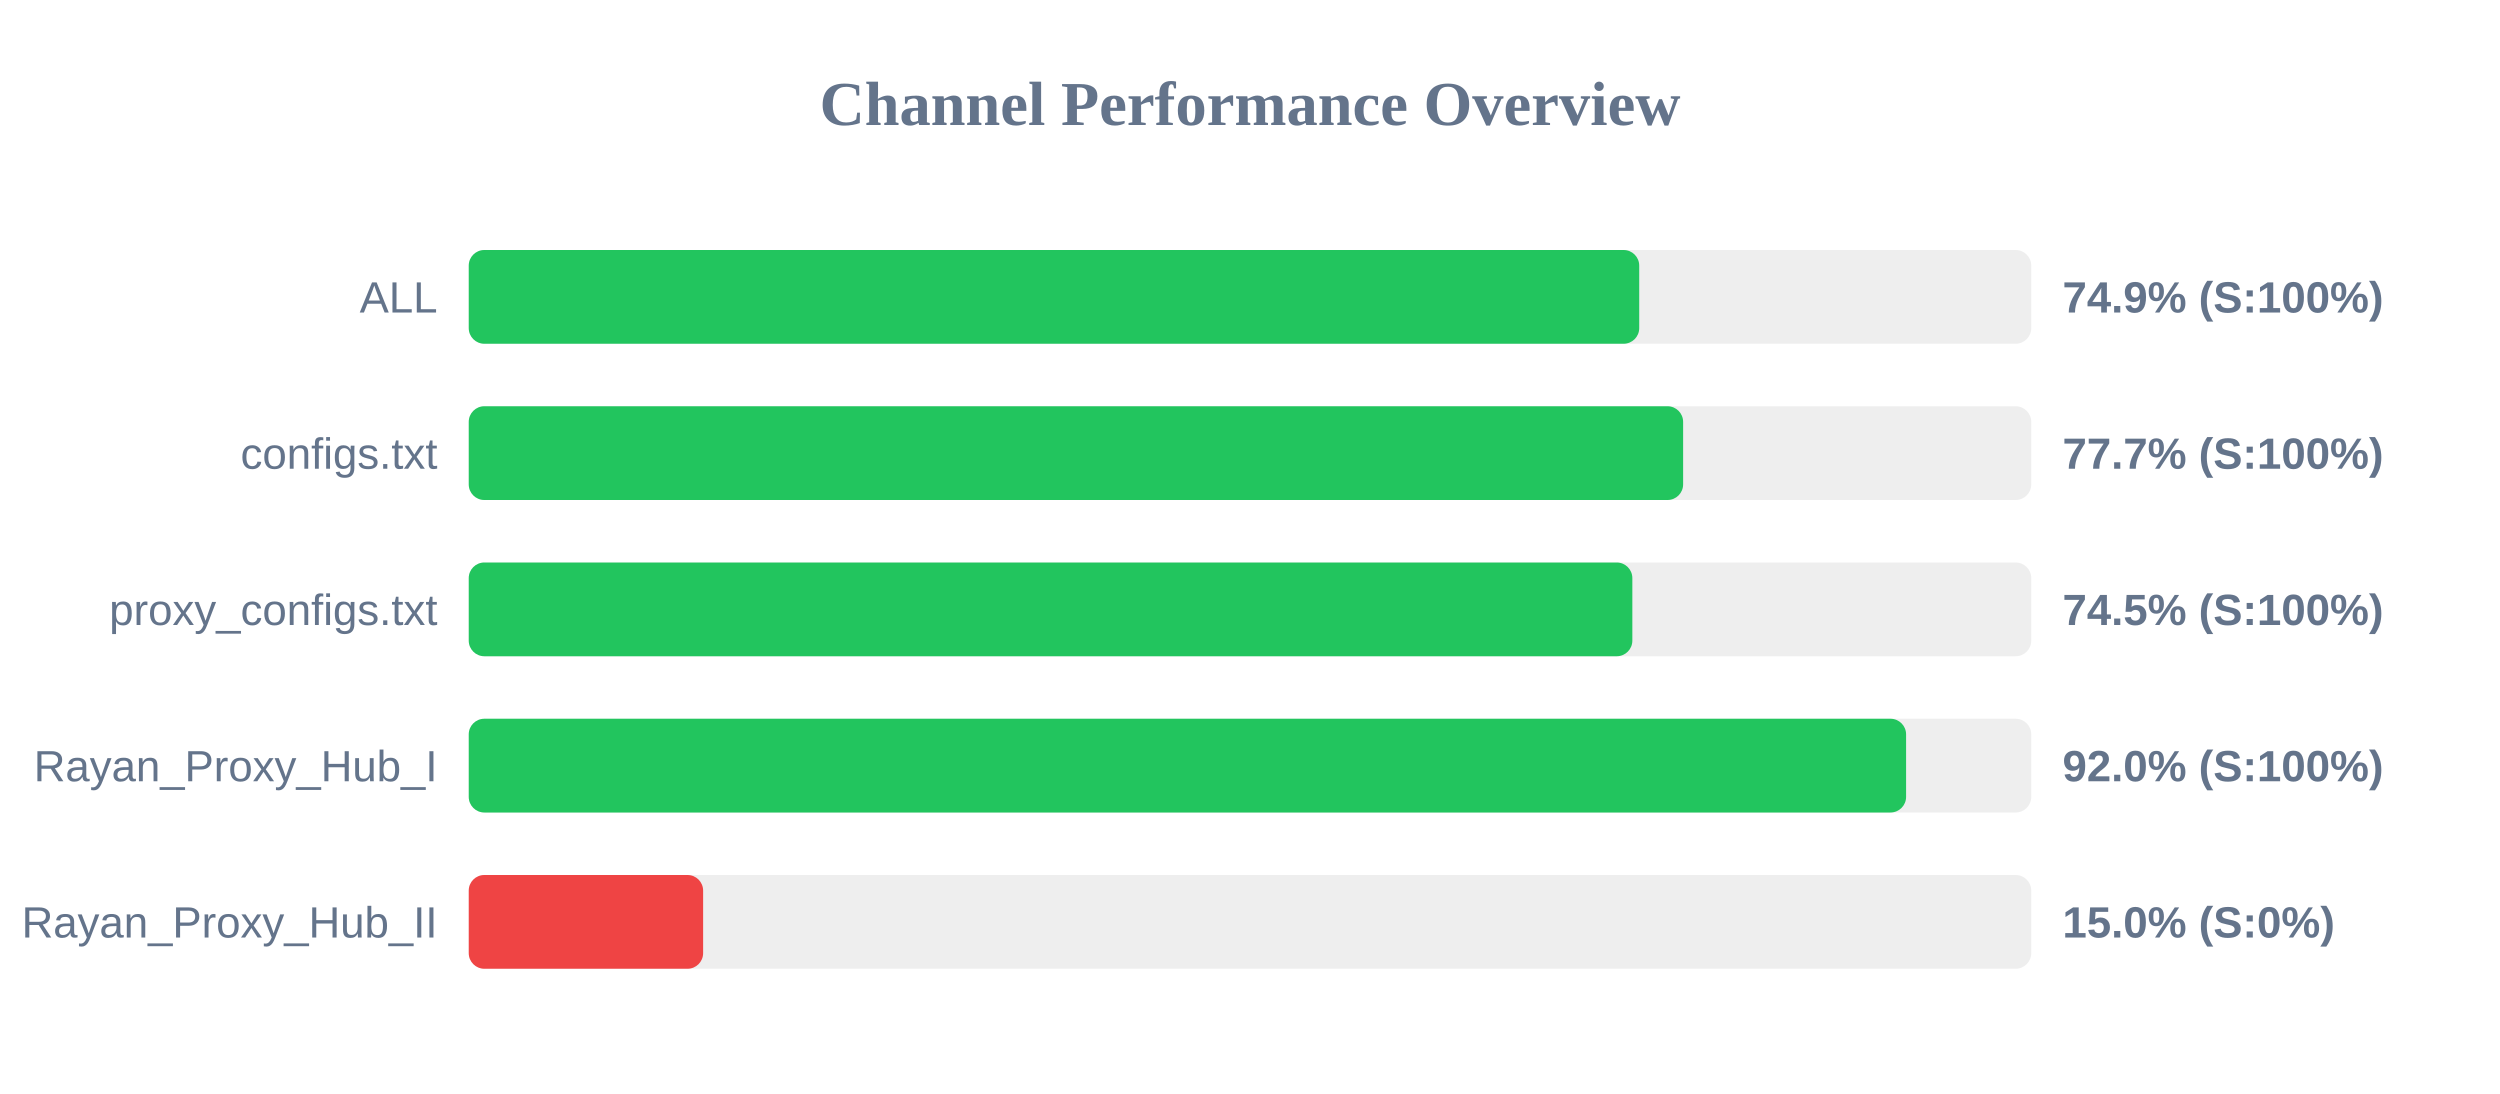
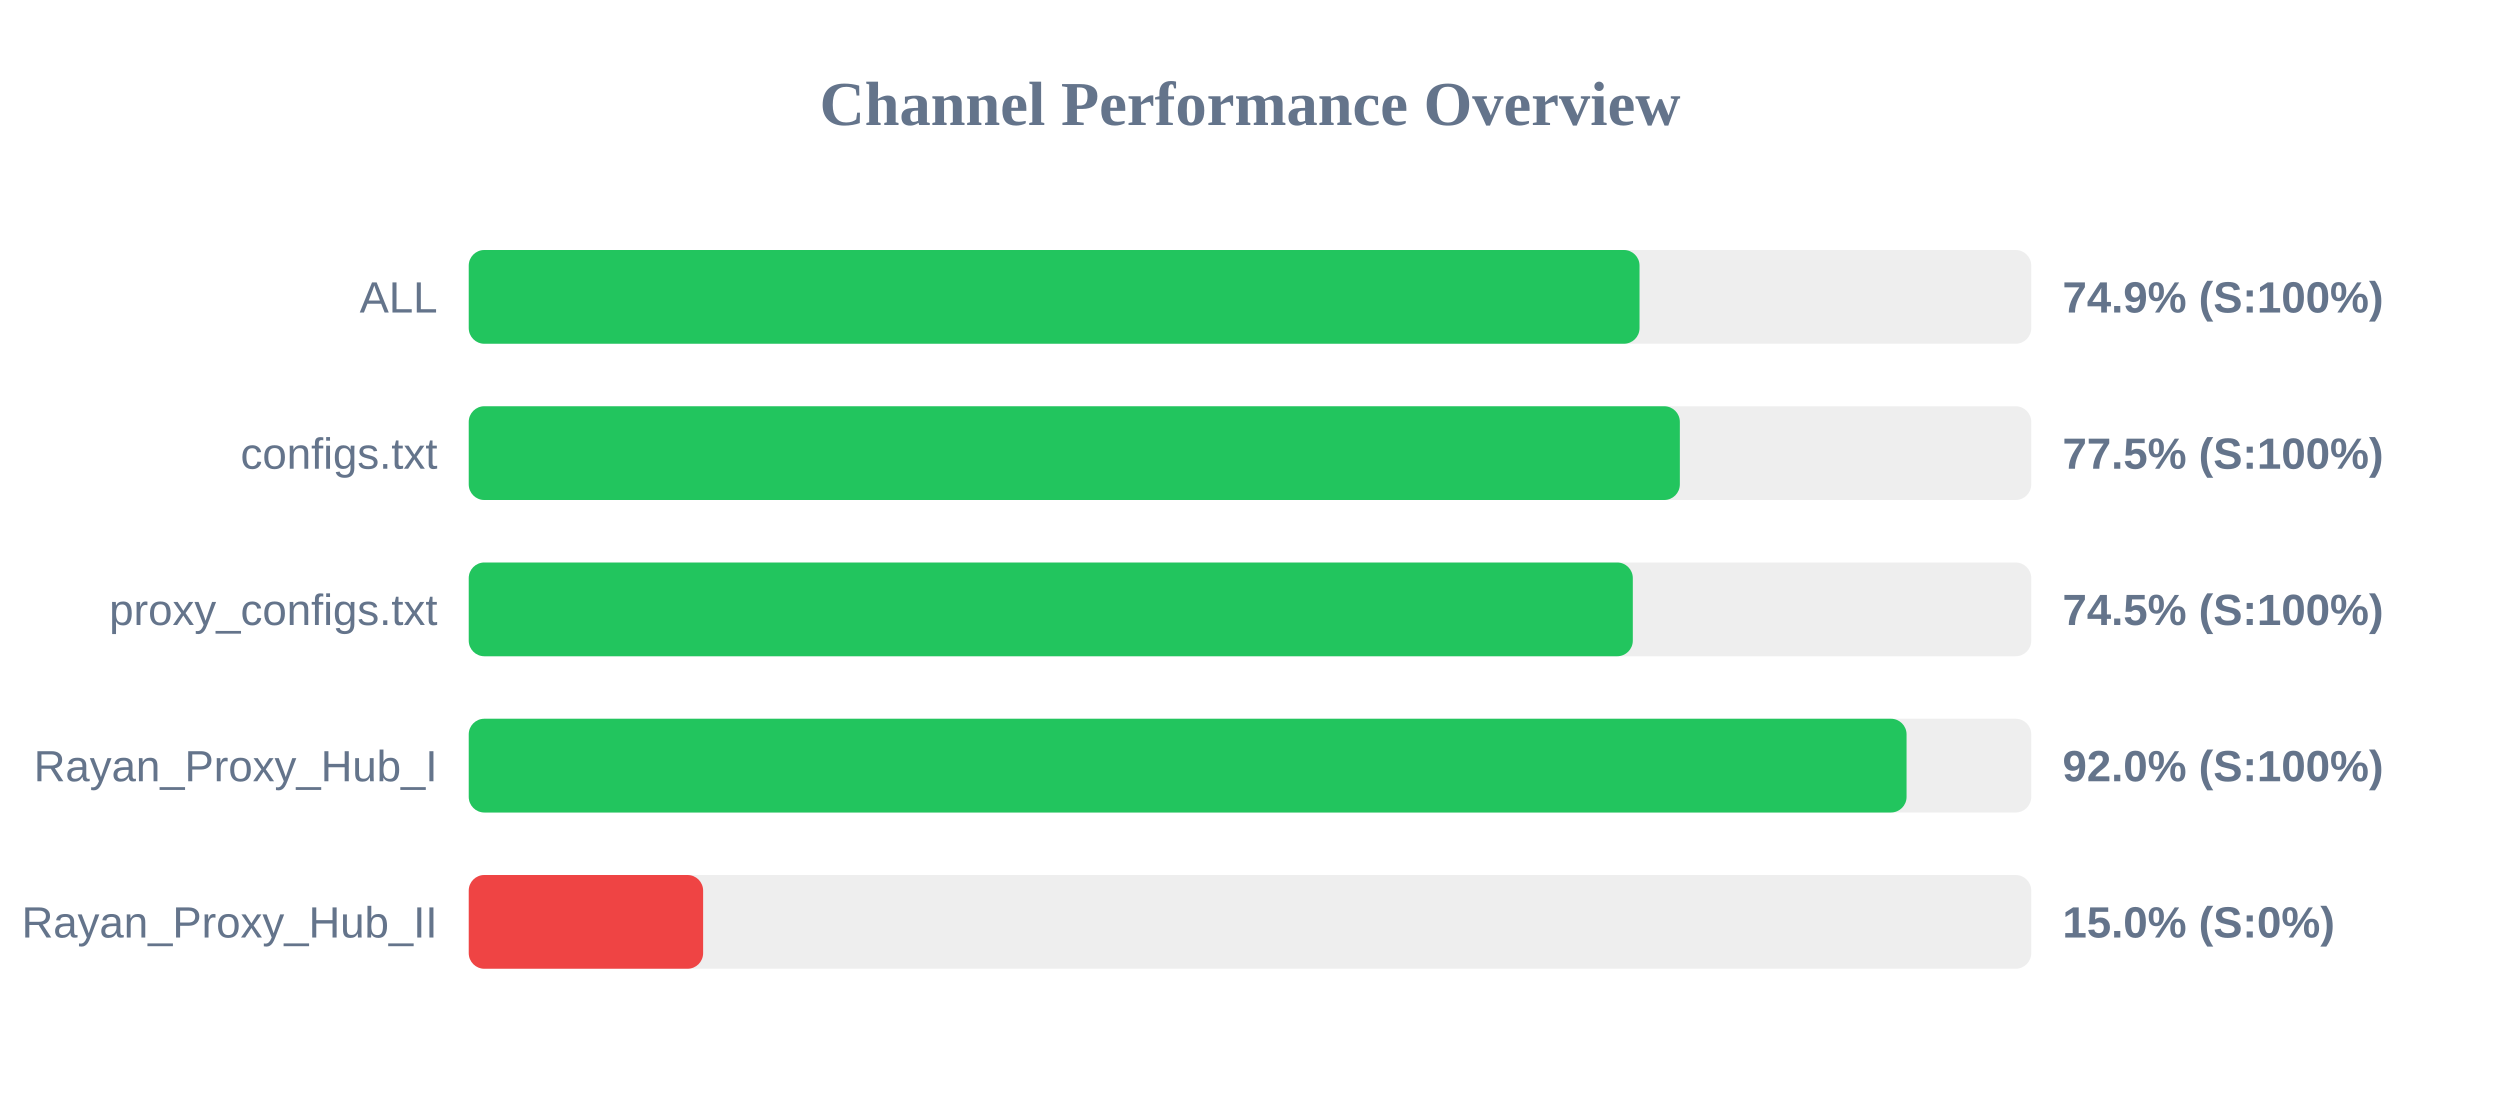
<svg xmlns="http://www.w3.org/2000/svg" width="800" height="350" version="1.1">
  <style>
        .row { font: 14px Arial; fill: #64748b; }
        .score { font: bold 14px Arial; fill: #64748b; }
    </style>
  <text x="400" y="40" text-anchor="middle" font-size="20px" font-weight="bold" fill="#64748b">Channel Performance Overview</text>
  <rect x="150" y="80" width="500" height="30" fill="#eee" rx="5" />
-   <rect x="150" y="80" width="374.55" height="30" fill="#22c55e" rx="5" />
+   <rect x="150" y="80" width="374.65" height="30" fill="#22c55e" rx="5" />
  <text x="140" y="100" text-anchor="end" class="row">ALL</text>
  <text x="660" y="100" text-anchor="start" class="score">74.9% (S:100%)</text>
  <rect x="150" y="130" width="500" height="30" fill="#eee" rx="5" />
-   <rect x="150" y="130" width="388.6" height="30" fill="#22c55e" rx="5" />
+   <rect x="150" y="130" width="387.55" height="30" fill="#22c55e" rx="5" />
  <text x="140" y="150" text-anchor="end" class="row">configs.txt</text>
-   <text x="660" y="150" text-anchor="start" class="score">77.7% (S:100%)</text>
+   <text x="660" y="150" text-anchor="start" class="score">77.5% (S:100%)</text>
  <rect x="150" y="180" width="500" height="30" fill="#eee" rx="5" />
-   <rect x="150" y="180" width="372.35" height="30" fill="#22c55e" rx="5" />
+   <rect x="150" y="180" width="372.5" height="30" fill="#22c55e" rx="5" />
  <text x="140" y="200" text-anchor="end" class="row">proxy_configs.txt</text>
  <text x="660" y="200" text-anchor="start" class="score">74.5% (S:100%)</text>
  <rect x="150" y="230" width="500" height="30" fill="#eee" rx="5" />
-   <rect x="150" y="230" width="459.95" height="30" fill="#22c55e" rx="5" />
+   <rect x="150" y="230" width="460.1" height="30" fill="#22c55e" rx="5" />
  <text x="140" y="250" text-anchor="end" class="row">Rayan_Proxy_Hub_I</text>
  <text x="660" y="250" text-anchor="start" class="score">92.0% (S:100%)</text>
  <rect x="150" y="280" width="500" height="30" fill="#eee" rx="5" />
  <rect x="150" y="280" width="75.0" height="30" fill="#ef4444" rx="5" />
  <text x="140" y="300" text-anchor="end" class="row">Rayan_Proxy_Hub_II</text>
  <text x="660" y="300" text-anchor="start" class="score">15.0% (S:0%)</text>
</svg>
